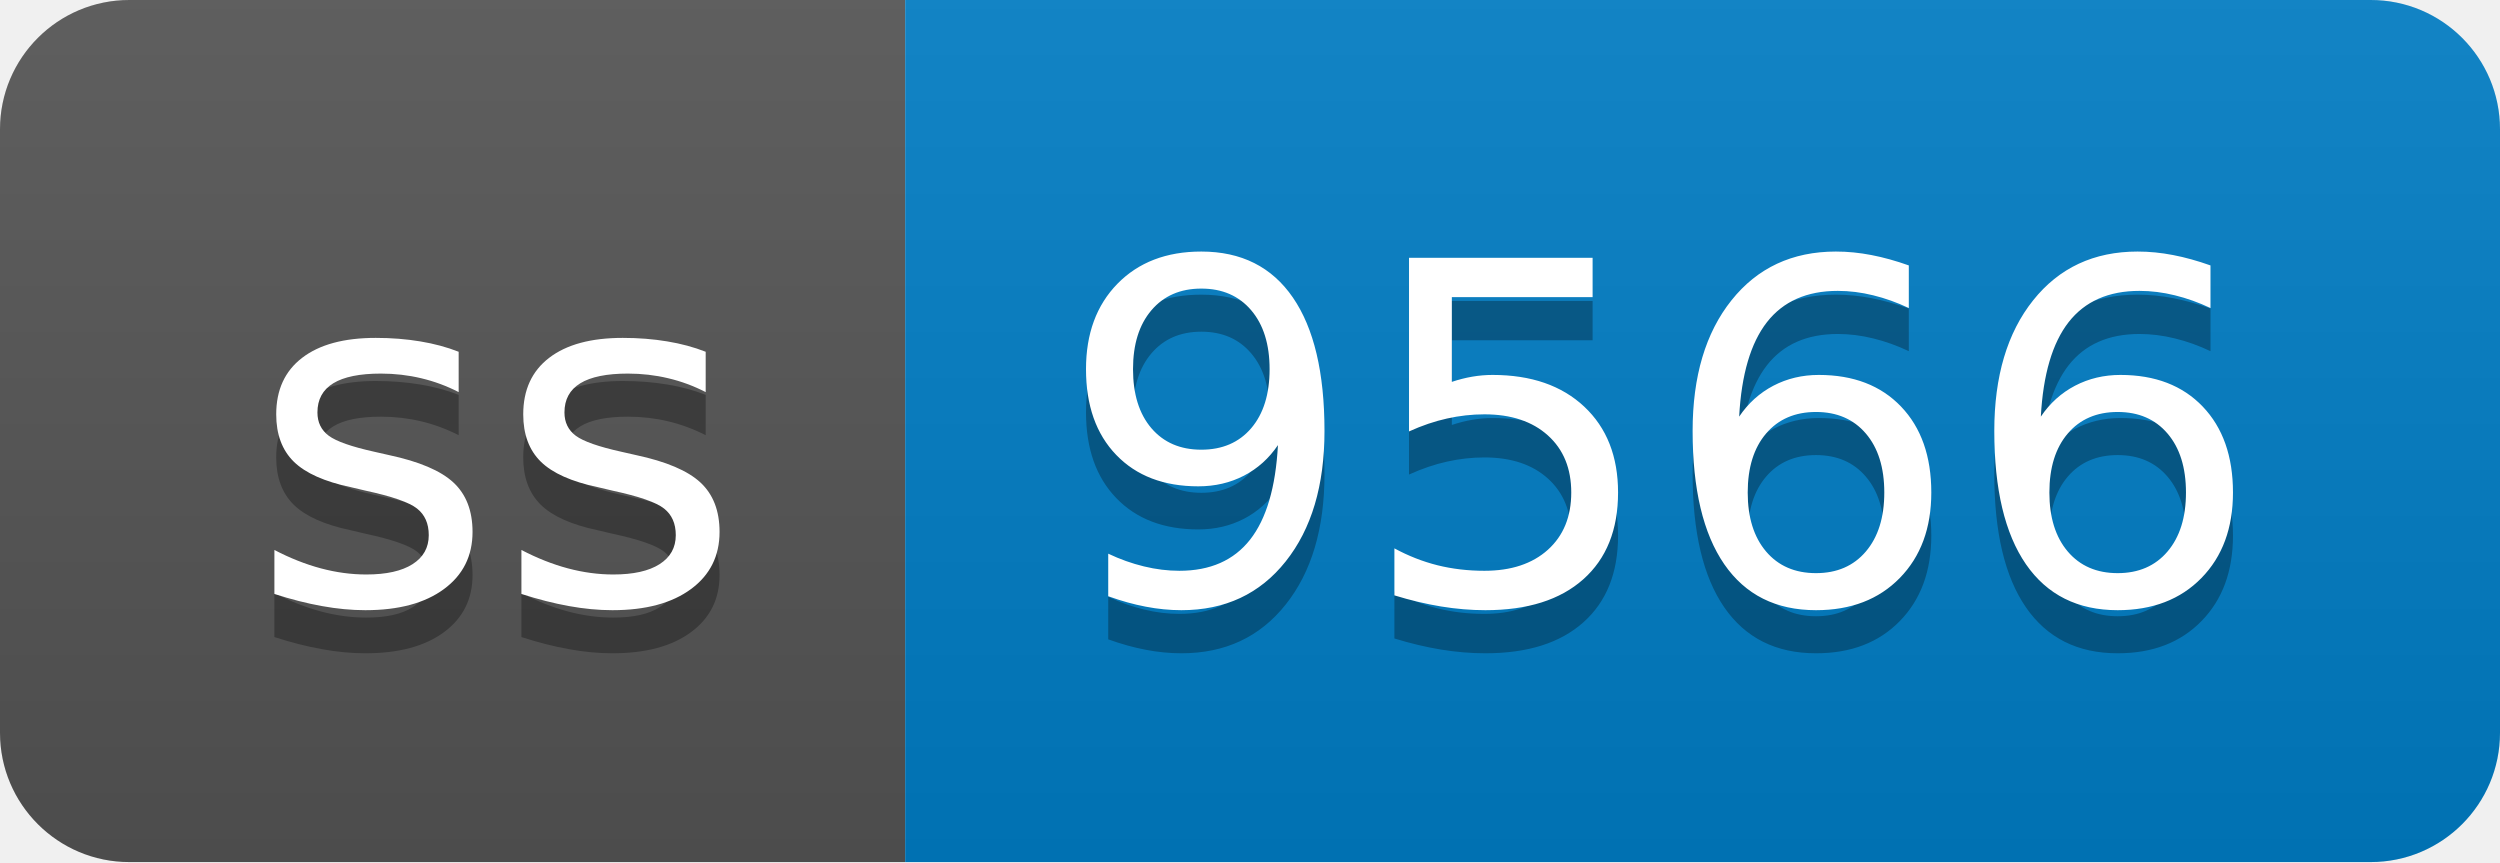
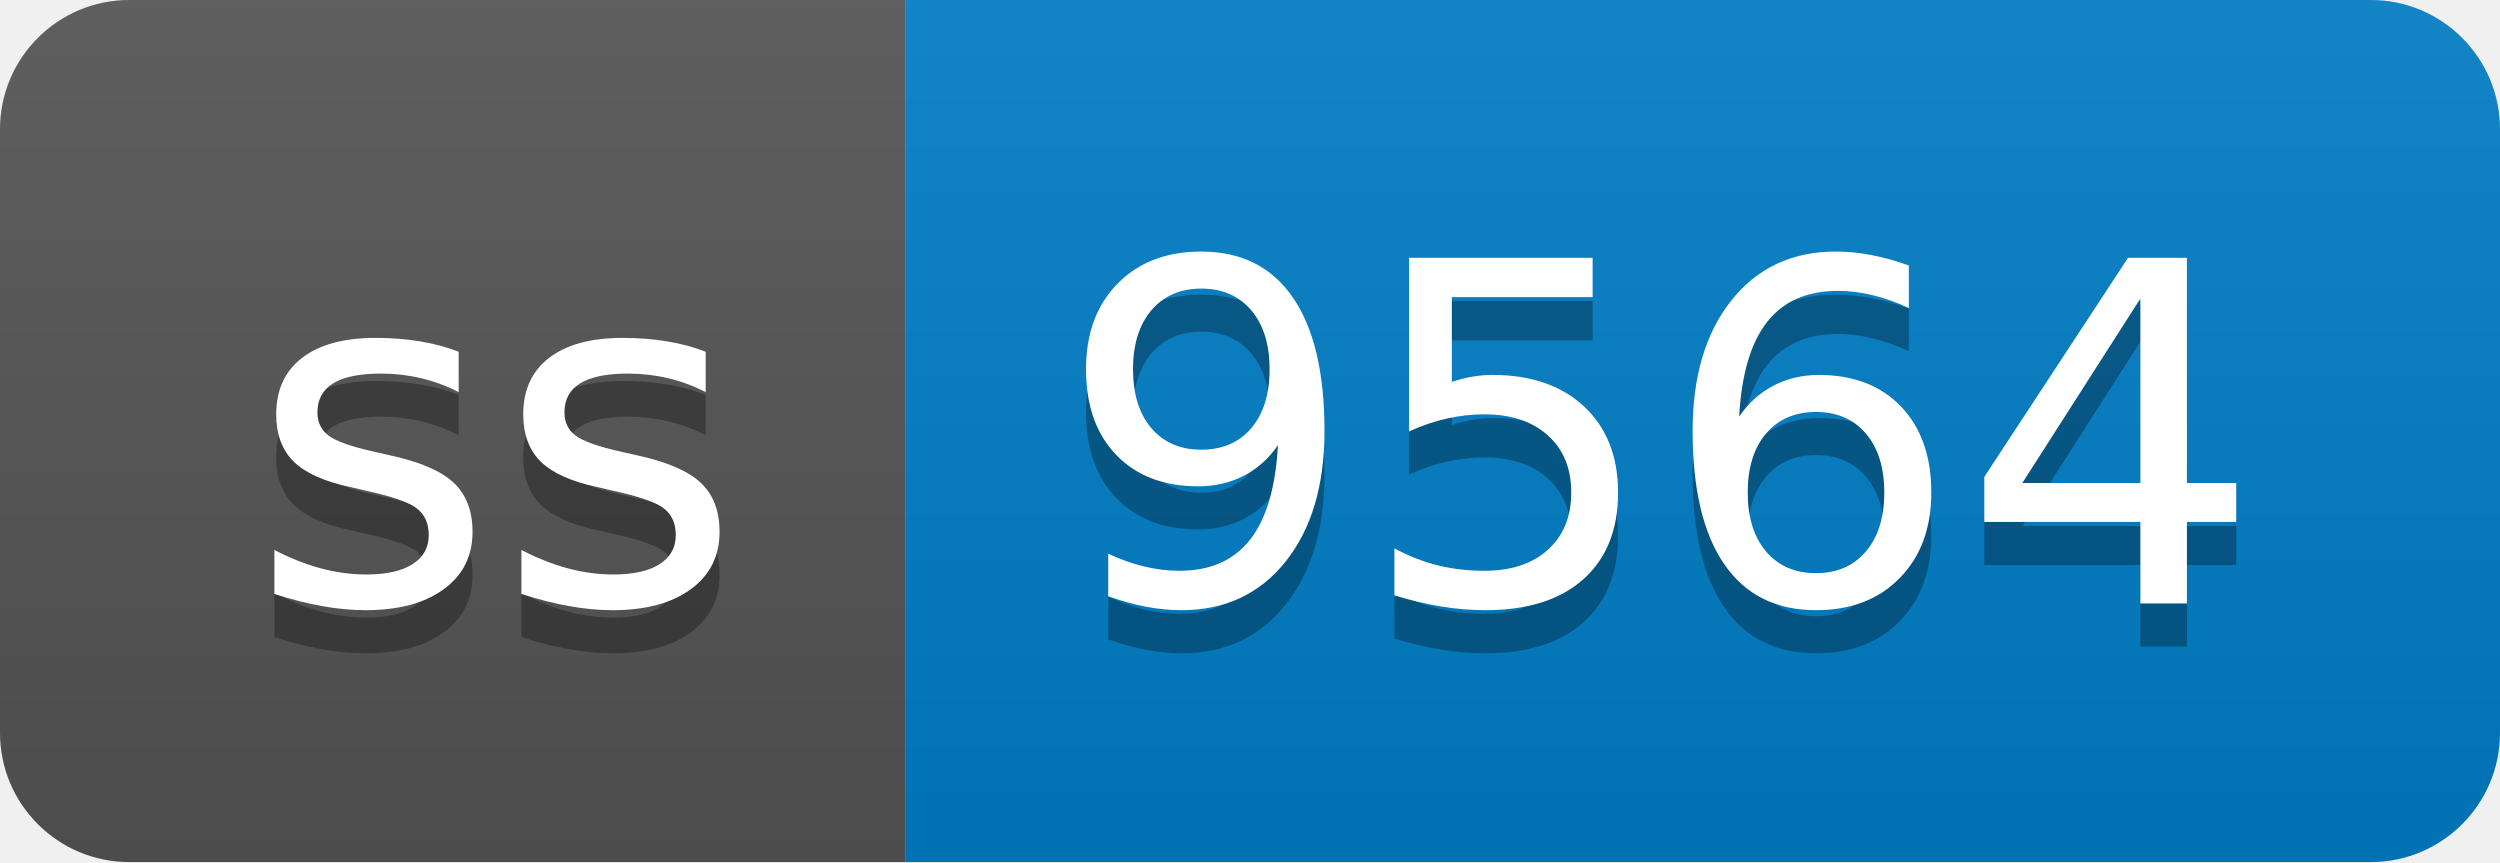
- <svg xmlns="http://www.w3.org/2000/svg" width="58" height="20" role="img" aria-label="ss: 9566">
+ <svg xmlns="http://www.w3.org/2000/svg" width="58" height="20" role="img" aria-label="ss: 9564">
  <linearGradient id="s" x2="0" y2="100%">
    <stop offset="0" stop-color="#bbb" stop-opacity=".1" />
    <stop offset="1" stop-opacity=".1" />
  </linearGradient>
  <clipPath id="r">
    <rect width="58" height="20" rx="3" fill="#fff" />
  </clipPath>
  <g clip-path="url(#r)">
    <rect width="21" height="20" fill="#555" />
    <rect x="21" width="37" height="20" fill="#007ec6" />
    <rect width="58" height="20" fill="url(#s)" />
  </g>
  <g fill="#fff" text-anchor="middle" font-family="Verdana,Geneva,DejaVu Sans,sans-serif" text-rendering="geometricPrecision" font-size="110">
    <text aria-hidden="true" x="115" y="150" fill="#010101" fill-opacity=".3" transform="scale(.1)" textLength="110">ss</text>
    <text x="115" y="140" transform="scale(.1)" fill="#fff" textLength="110">ss</text>
-     <text aria-hidden="true" x="385" y="150" fill="#010101" fill-opacity=".3" transform="scale(.1)" textLength="270">9566</text>
-     <text x="385" y="140" transform="scale(.1)" fill="#fff" textLength="270">9566</text>
+     <text aria-hidden="true" x="385" y="150" fill="#010101" fill-opacity=".3" transform="scale(.1)" textLength="270">9564</text>
+     <text x="385" y="140" transform="scale(.1)" fill="#fff" textLength="270">9564</text>
  </g>
</svg>
